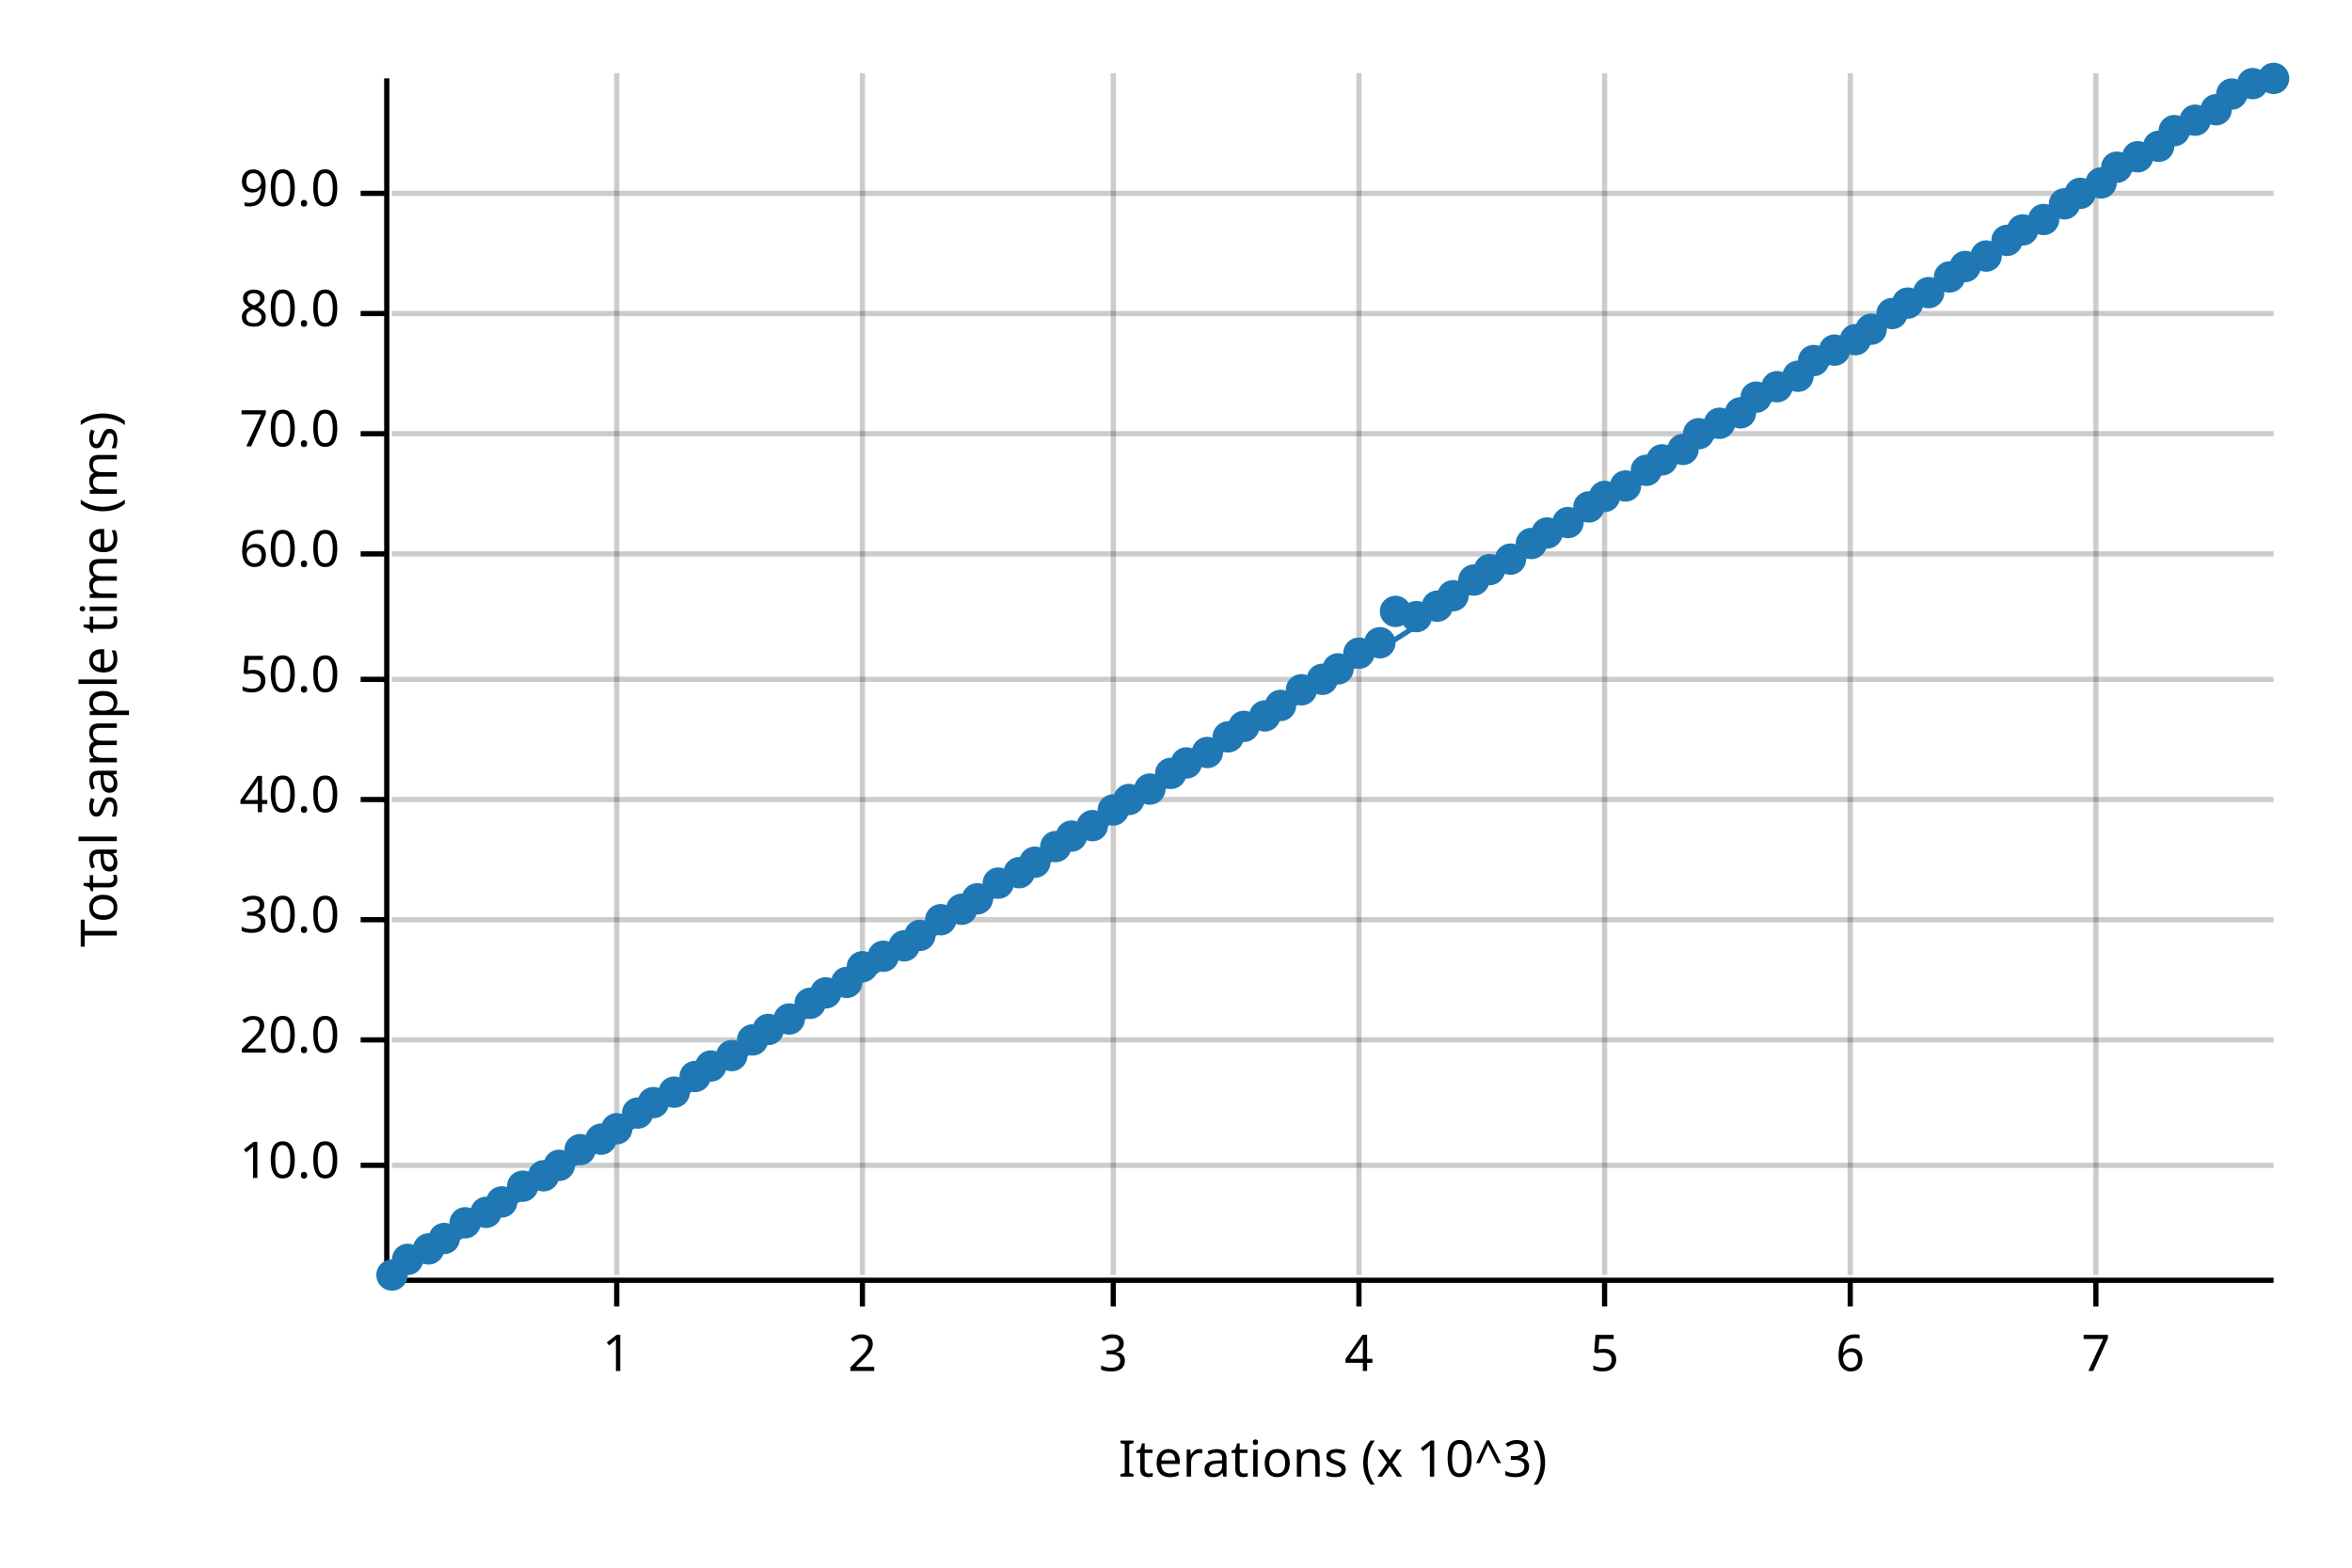
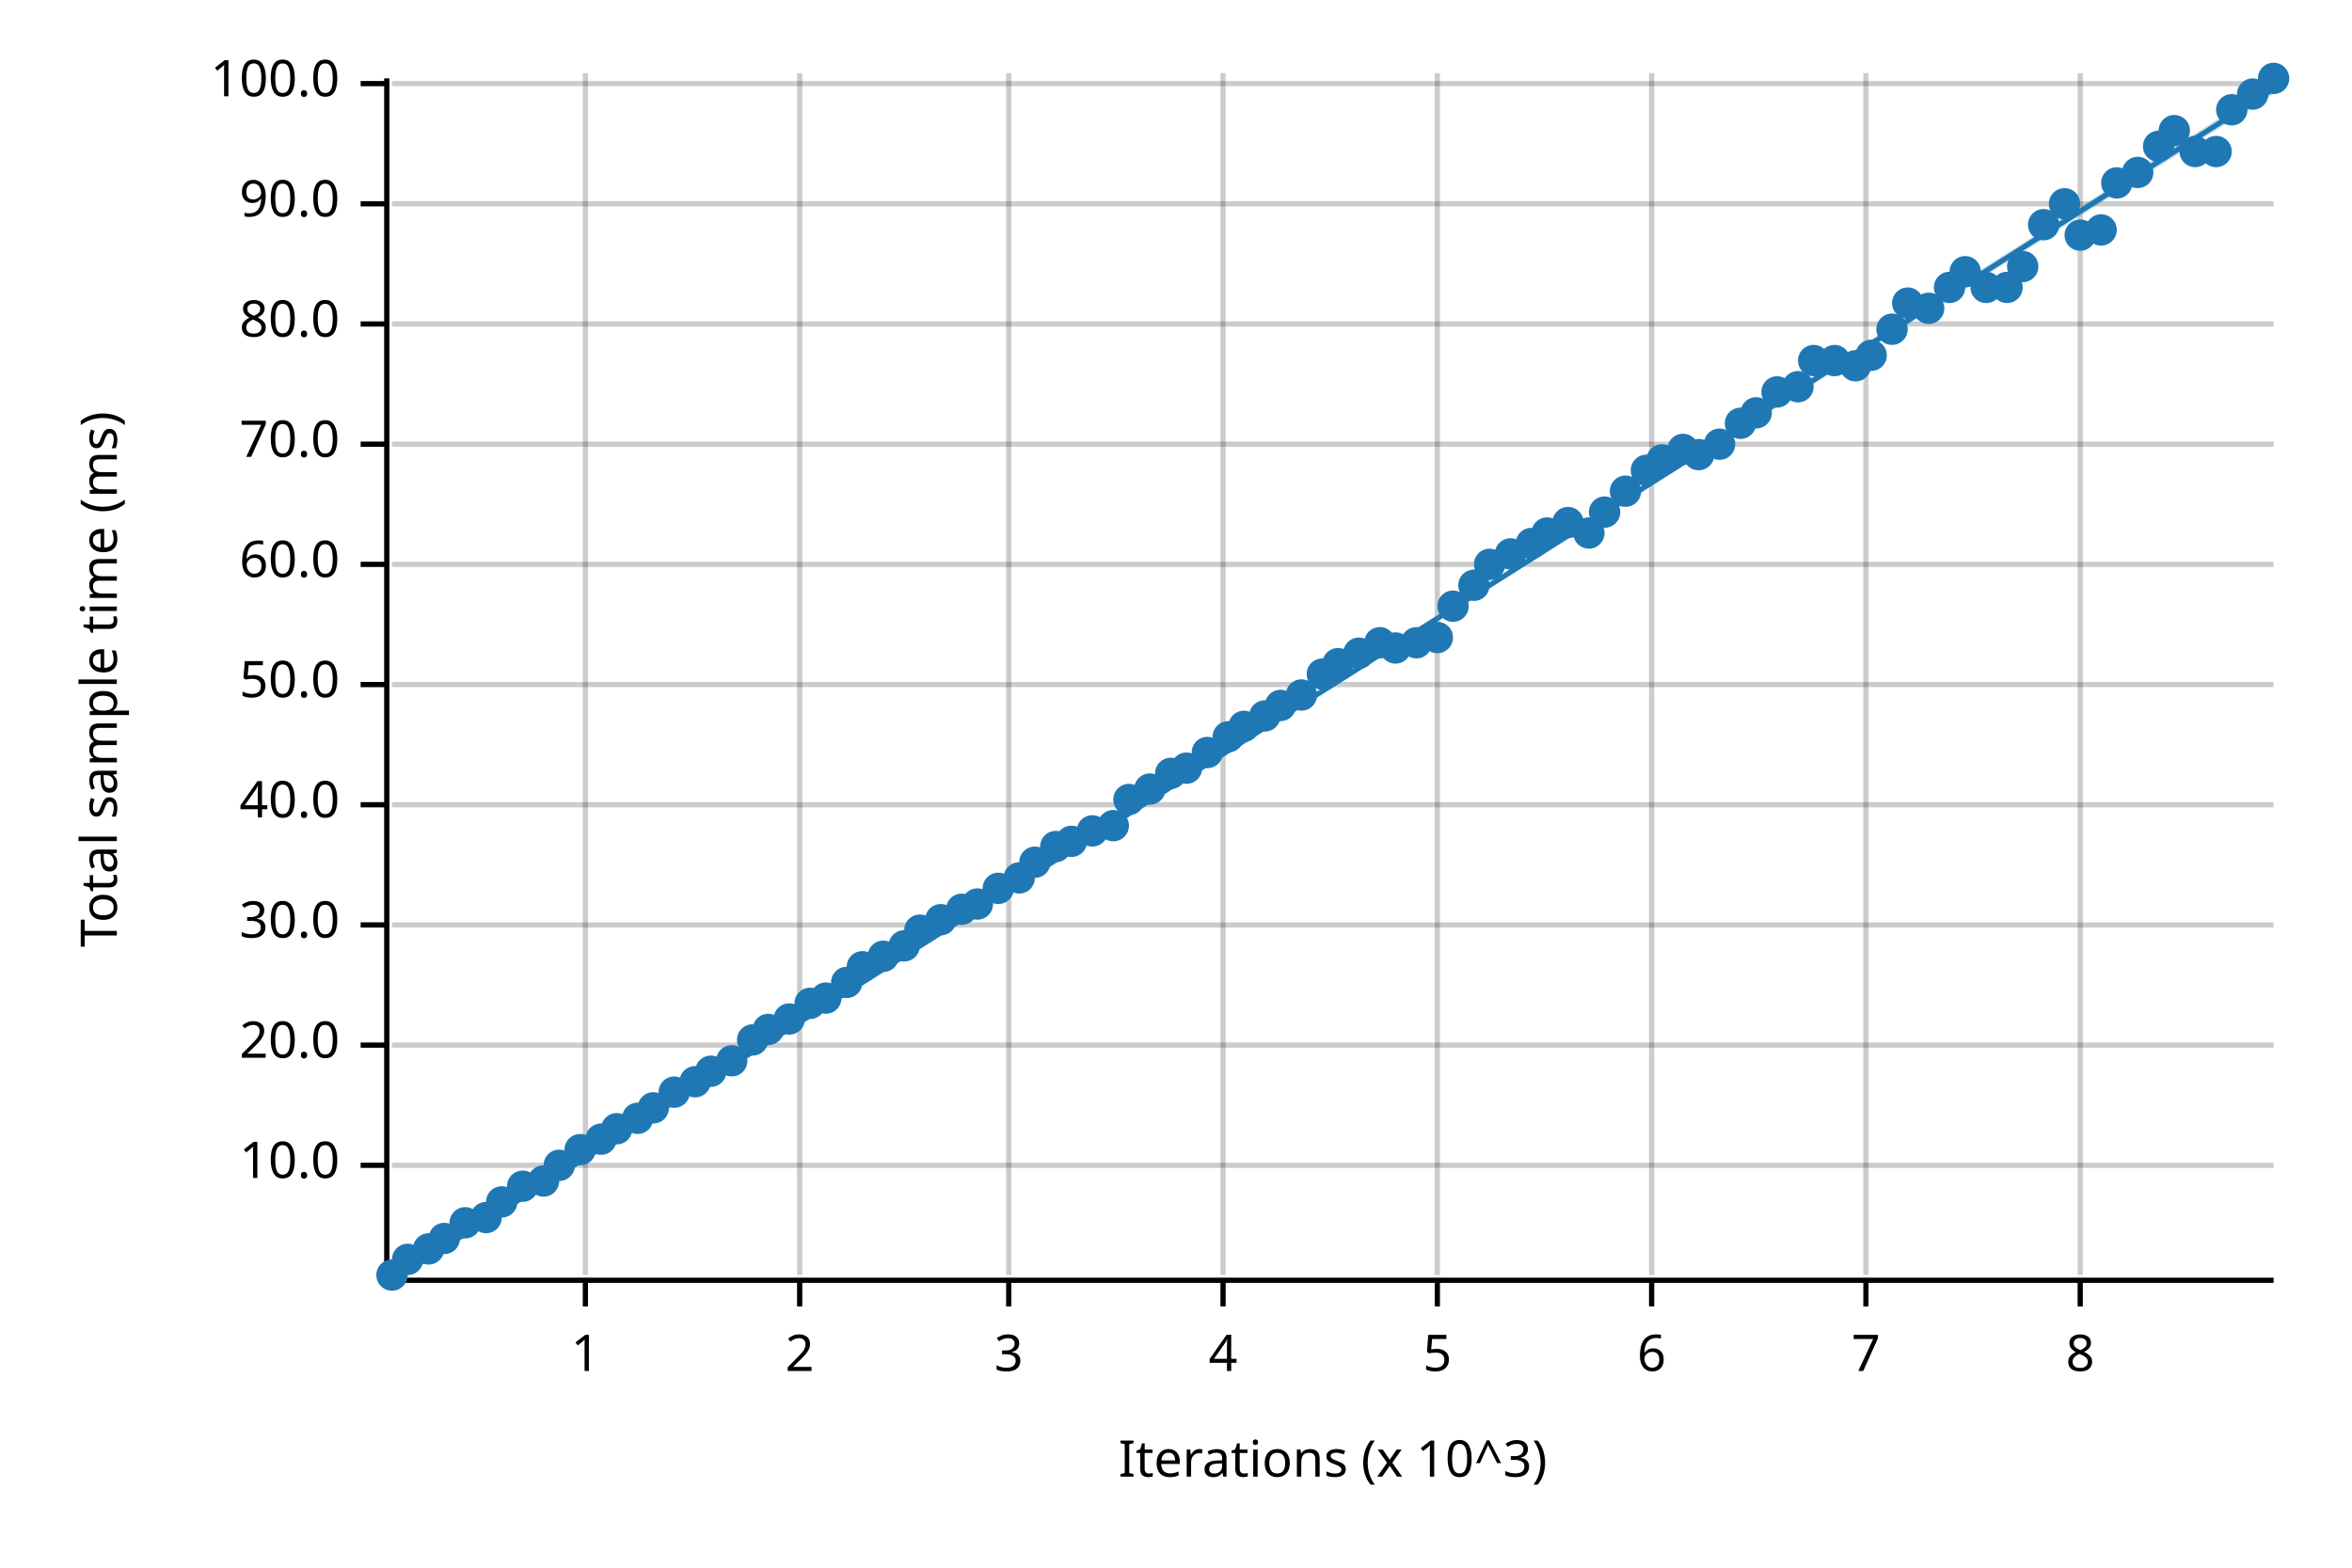
<svg xmlns="http://www.w3.org/2000/svg" width="450" height="300" viewBox="0 0 450 300">
  <text x="15" y="130" dy="0.76em" text-anchor="middle" font-family="sans-serif" font-size="9.677" opacity="1" fill="#000000" transform="rotate(270, 15, 130)">
Total sample time (ms)
</text>
  <text x="255" y="285" dy="-0.5ex" text-anchor="middle" font-family="sans-serif" font-size="9.677" opacity="1" fill="#000000">
Iterations (x 10^3)
</text>
-   <line opacity="0.2" stroke="#000000" stroke-width="1" x1="118" y1="244" x2="118" y2="14" />
-   <line opacity="0.2" stroke="#000000" stroke-width="1" x1="165" y1="244" x2="165" y2="14" />
-   <line opacity="0.2" stroke="#000000" stroke-width="1" x1="213" y1="244" x2="213" y2="14" />
-   <line opacity="0.2" stroke="#000000" stroke-width="1" x1="260" y1="244" x2="260" y2="14" />
-   <line opacity="0.2" stroke="#000000" stroke-width="1" x1="307" y1="244" x2="307" y2="14" />
-   <line opacity="0.2" stroke="#000000" stroke-width="1" x1="354" y1="244" x2="354" y2="14" />
-   <line opacity="0.2" stroke="#000000" stroke-width="1" x1="401" y1="244" x2="401" y2="14" />
+   <line opacity="0.2" stroke="#000000" stroke-width="1" x1="112" y1="244" x2="112" y2="14" />
+   <line opacity="0.2" stroke="#000000" stroke-width="1" x1="153" y1="244" x2="153" y2="14" />
+   <line opacity="0.2" stroke="#000000" stroke-width="1" x1="193" y1="244" x2="193" y2="14" />
+   <line opacity="0.2" stroke="#000000" stroke-width="1" x1="234" y1="244" x2="234" y2="14" />
+   <line opacity="0.2" stroke="#000000" stroke-width="1" x1="275" y1="244" x2="275" y2="14" />
+   <line opacity="0.2" stroke="#000000" stroke-width="1" x1="316" y1="244" x2="316" y2="14" />
+   <line opacity="0.2" stroke="#000000" stroke-width="1" x1="357" y1="244" x2="357" y2="14" />
+   <line opacity="0.2" stroke="#000000" stroke-width="1" x1="398" y1="244" x2="398" y2="14" />
  <line opacity="0.2" stroke="#000000" stroke-width="1" x1="75" y1="223" x2="435" y2="223" />
-   <line opacity="0.2" stroke="#000000" stroke-width="1" x1="75" y1="199" x2="435" y2="199" />
-   <line opacity="0.2" stroke="#000000" stroke-width="1" x1="75" y1="176" x2="435" y2="176" />
-   <line opacity="0.2" stroke="#000000" stroke-width="1" x1="75" y1="153" x2="435" y2="153" />
-   <line opacity="0.2" stroke="#000000" stroke-width="1" x1="75" y1="130" x2="435" y2="130" />
-   <line opacity="0.2" stroke="#000000" stroke-width="1" x1="75" y1="106" x2="435" y2="106" />
-   <line opacity="0.2" stroke="#000000" stroke-width="1" x1="75" y1="83" x2="435" y2="83" />
-   <line opacity="0.2" stroke="#000000" stroke-width="1" x1="75" y1="60" x2="435" y2="60" />
-   <line opacity="0.2" stroke="#000000" stroke-width="1" x1="75" y1="37" x2="435" y2="37" />
+   <line opacity="0.2" stroke="#000000" stroke-width="1" x1="75" y1="200" x2="435" y2="200" />
+   <line opacity="0.2" stroke="#000000" stroke-width="1" x1="75" y1="177" x2="435" y2="177" />
+   <line opacity="0.2" stroke="#000000" stroke-width="1" x1="75" y1="154" x2="435" y2="154" />
+   <line opacity="0.2" stroke="#000000" stroke-width="1" x1="75" y1="131" x2="435" y2="131" />
+   <line opacity="0.2" stroke="#000000" stroke-width="1" x1="75" y1="108" x2="435" y2="108" />
+   <line opacity="0.2" stroke="#000000" stroke-width="1" x1="75" y1="85" x2="435" y2="85" />
+   <line opacity="0.2" stroke="#000000" stroke-width="1" x1="75" y1="62" x2="435" y2="62" />
+   <line opacity="0.2" stroke="#000000" stroke-width="1" x1="75" y1="39" x2="435" y2="39" />
+   <line opacity="0.2" stroke="#000000" stroke-width="1" x1="75" y1="16" x2="435" y2="16" />
  <polyline fill="none" opacity="1" stroke="#000000" stroke-width="1" points="74,15 74,245 " />
  <text x="65" y="223" dy="0.5ex" text-anchor="end" font-family="sans-serif" font-size="9.677" opacity="1" fill="#000000">
10.0
</text>
  <polyline fill="none" opacity="1" stroke="#000000" stroke-width="1" points="69,223 74,223 " />
-   <text x="65" y="199" dy="0.5ex" text-anchor="end" font-family="sans-serif" font-size="9.677" opacity="1" fill="#000000">
+   <text x="65" y="200" dy="0.5ex" text-anchor="end" font-family="sans-serif" font-size="9.677" opacity="1" fill="#000000">
20.0
</text>
-   <polyline fill="none" opacity="1" stroke="#000000" stroke-width="1" points="69,199 74,199 " />
-   <text x="65" y="176" dy="0.5ex" text-anchor="end" font-family="sans-serif" font-size="9.677" opacity="1" fill="#000000">
+   <polyline fill="none" opacity="1" stroke="#000000" stroke-width="1" points="69,200 74,200 " />
+   <text x="65" y="177" dy="0.5ex" text-anchor="end" font-family="sans-serif" font-size="9.677" opacity="1" fill="#000000">
30.0
</text>
-   <polyline fill="none" opacity="1" stroke="#000000" stroke-width="1" points="69,176 74,176 " />
-   <text x="65" y="153" dy="0.5ex" text-anchor="end" font-family="sans-serif" font-size="9.677" opacity="1" fill="#000000">
+   <polyline fill="none" opacity="1" stroke="#000000" stroke-width="1" points="69,177 74,177 " />
+   <text x="65" y="154" dy="0.5ex" text-anchor="end" font-family="sans-serif" font-size="9.677" opacity="1" fill="#000000">
40.0
</text>
-   <polyline fill="none" opacity="1" stroke="#000000" stroke-width="1" points="69,153 74,153 " />
-   <text x="65" y="130" dy="0.5ex" text-anchor="end" font-family="sans-serif" font-size="9.677" opacity="1" fill="#000000">
+   <polyline fill="none" opacity="1" stroke="#000000" stroke-width="1" points="69,154 74,154 " />
+   <text x="65" y="131" dy="0.5ex" text-anchor="end" font-family="sans-serif" font-size="9.677" opacity="1" fill="#000000">
50.0
</text>
-   <polyline fill="none" opacity="1" stroke="#000000" stroke-width="1" points="69,130 74,130 " />
-   <text x="65" y="106" dy="0.5ex" text-anchor="end" font-family="sans-serif" font-size="9.677" opacity="1" fill="#000000">
+   <polyline fill="none" opacity="1" stroke="#000000" stroke-width="1" points="69,131 74,131 " />
+   <text x="65" y="108" dy="0.5ex" text-anchor="end" font-family="sans-serif" font-size="9.677" opacity="1" fill="#000000">
60.0
</text>
-   <polyline fill="none" opacity="1" stroke="#000000" stroke-width="1" points="69,106 74,106 " />
-   <text x="65" y="83" dy="0.5ex" text-anchor="end" font-family="sans-serif" font-size="9.677" opacity="1" fill="#000000">
+   <polyline fill="none" opacity="1" stroke="#000000" stroke-width="1" points="69,108 74,108 " />
+   <text x="65" y="85" dy="0.5ex" text-anchor="end" font-family="sans-serif" font-size="9.677" opacity="1" fill="#000000">
70.0
</text>
-   <polyline fill="none" opacity="1" stroke="#000000" stroke-width="1" points="69,83 74,83 " />
-   <text x="65" y="60" dy="0.5ex" text-anchor="end" font-family="sans-serif" font-size="9.677" opacity="1" fill="#000000">
+   <polyline fill="none" opacity="1" stroke="#000000" stroke-width="1" points="69,85 74,85 " />
+   <text x="65" y="62" dy="0.5ex" text-anchor="end" font-family="sans-serif" font-size="9.677" opacity="1" fill="#000000">
80.0
</text>
-   <polyline fill="none" opacity="1" stroke="#000000" stroke-width="1" points="69,60 74,60 " />
-   <text x="65" y="37" dy="0.5ex" text-anchor="end" font-family="sans-serif" font-size="9.677" opacity="1" fill="#000000">
+   <polyline fill="none" opacity="1" stroke="#000000" stroke-width="1" points="69,62 74,62 " />
+   <text x="65" y="39" dy="0.5ex" text-anchor="end" font-family="sans-serif" font-size="9.677" opacity="1" fill="#000000">
90.0
</text>
-   <polyline fill="none" opacity="1" stroke="#000000" stroke-width="1" points="69,37 74,37 " />
+   <polyline fill="none" opacity="1" stroke="#000000" stroke-width="1" points="69,39 74,39 " />
+   <text x="65" y="16" dy="0.5ex" text-anchor="end" font-family="sans-serif" font-size="9.677" opacity="1" fill="#000000">
+ 100.0
+ </text>
+   <polyline fill="none" opacity="1" stroke="#000000" stroke-width="1" points="69,16 74,16 " />
  <polyline fill="none" opacity="1" stroke="#000000" stroke-width="1" points="75,245 435,245 " />
-   <text x="118" y="255" dy="0.76em" text-anchor="middle" font-family="sans-serif" font-size="9.677" opacity="1" fill="#000000">
+   <text x="112" y="255" dy="0.76em" text-anchor="middle" font-family="sans-serif" font-size="9.677" opacity="1" fill="#000000">
1
</text>
-   <polyline fill="none" opacity="1" stroke="#000000" stroke-width="1" points="118,245 118,250 " />
-   <text x="165" y="255" dy="0.76em" text-anchor="middle" font-family="sans-serif" font-size="9.677" opacity="1" fill="#000000">
+   <polyline fill="none" opacity="1" stroke="#000000" stroke-width="1" points="112,245 112,250 " />
+   <text x="153" y="255" dy="0.76em" text-anchor="middle" font-family="sans-serif" font-size="9.677" opacity="1" fill="#000000">
2
</text>
-   <polyline fill="none" opacity="1" stroke="#000000" stroke-width="1" points="165,245 165,250 " />
-   <text x="213" y="255" dy="0.76em" text-anchor="middle" font-family="sans-serif" font-size="9.677" opacity="1" fill="#000000">
+   <polyline fill="none" opacity="1" stroke="#000000" stroke-width="1" points="153,245 153,250 " />
+   <text x="193" y="255" dy="0.76em" text-anchor="middle" font-family="sans-serif" font-size="9.677" opacity="1" fill="#000000">
3
</text>
-   <polyline fill="none" opacity="1" stroke="#000000" stroke-width="1" points="213,245 213,250 " />
-   <text x="260" y="255" dy="0.76em" text-anchor="middle" font-family="sans-serif" font-size="9.677" opacity="1" fill="#000000">
+   <polyline fill="none" opacity="1" stroke="#000000" stroke-width="1" points="193,245 193,250 " />
+   <text x="234" y="255" dy="0.76em" text-anchor="middle" font-family="sans-serif" font-size="9.677" opacity="1" fill="#000000">
4
</text>
-   <polyline fill="none" opacity="1" stroke="#000000" stroke-width="1" points="260,245 260,250 " />
-   <text x="307" y="255" dy="0.76em" text-anchor="middle" font-family="sans-serif" font-size="9.677" opacity="1" fill="#000000">
+   <polyline fill="none" opacity="1" stroke="#000000" stroke-width="1" points="234,245 234,250 " />
+   <text x="275" y="255" dy="0.76em" text-anchor="middle" font-family="sans-serif" font-size="9.677" opacity="1" fill="#000000">
5
</text>
-   <polyline fill="none" opacity="1" stroke="#000000" stroke-width="1" points="307,245 307,250 " />
-   <text x="354" y="255" dy="0.76em" text-anchor="middle" font-family="sans-serif" font-size="9.677" opacity="1" fill="#000000">
+   <polyline fill="none" opacity="1" stroke="#000000" stroke-width="1" points="275,245 275,250 " />
+   <text x="316" y="255" dy="0.76em" text-anchor="middle" font-family="sans-serif" font-size="9.677" opacity="1" fill="#000000">
6
</text>
-   <polyline fill="none" opacity="1" stroke="#000000" stroke-width="1" points="354,245 354,250 " />
-   <text x="401" y="255" dy="0.76em" text-anchor="middle" font-family="sans-serif" font-size="9.677" opacity="1" fill="#000000">
+   <polyline fill="none" opacity="1" stroke="#000000" stroke-width="1" points="316,245 316,250 " />
+   <text x="357" y="255" dy="0.76em" text-anchor="middle" font-family="sans-serif" font-size="9.677" opacity="1" fill="#000000">
7
</text>
-   <polyline fill="none" opacity="1" stroke="#000000" stroke-width="1" points="401,245 401,250 " />
+   <polyline fill="none" opacity="1" stroke="#000000" stroke-width="1" points="357,245 357,250 " />
+   <text x="398" y="255" dy="0.76em" text-anchor="middle" font-family="sans-serif" font-size="9.677" opacity="1" fill="#000000">
+ 8
+ </text>
+   <polyline fill="none" opacity="1" stroke="#000000" stroke-width="1" points="398,245 398,250 " />
  <circle cx="75" cy="244" r="3" opacity="1" fill="#1F78B4" stroke="none" stroke-width="1" />
  <circle cx="78" cy="241" r="3" opacity="1" fill="#1F78B4" stroke="none" stroke-width="1" />
  <circle cx="82" cy="239" r="3" opacity="1" fill="#1F78B4" stroke="none" stroke-width="1" />
  <circle cx="85" cy="237" r="3" opacity="1" fill="#1F78B4" stroke="none" stroke-width="1" />
  <circle cx="89" cy="234" r="3" opacity="1" fill="#1F78B4" stroke="none" stroke-width="1" />
-   <circle cx="93" cy="232" r="3" opacity="1" fill="#1F78B4" stroke="none" stroke-width="1" />
+   <circle cx="93" cy="233" r="3" opacity="1" fill="#1F78B4" stroke="none" stroke-width="1" />
  <circle cx="96" cy="230" r="3" opacity="1" fill="#1F78B4" stroke="none" stroke-width="1" />
  <circle cx="100" cy="227" r="3" opacity="1" fill="#1F78B4" stroke="none" stroke-width="1" />
-   <circle cx="104" cy="225" r="3" opacity="1" fill="#1F78B4" stroke="none" stroke-width="1" />
+   <circle cx="104" cy="226" r="3" opacity="1" fill="#1F78B4" stroke="none" stroke-width="1" />
  <circle cx="107" cy="223" r="3" opacity="1" fill="#1F78B4" stroke="none" stroke-width="1" />
  <circle cx="111" cy="220" r="3" opacity="1" fill="#1F78B4" stroke="none" stroke-width="1" />
  <circle cx="115" cy="218" r="3" opacity="1" fill="#1F78B4" stroke="none" stroke-width="1" />
  <circle cx="118" cy="216" r="3" opacity="1" fill="#1F78B4" stroke="none" stroke-width="1" />
-   <circle cx="122" cy="213" r="3" opacity="1" fill="#1F78B4" stroke="none" stroke-width="1" />
-   <circle cx="125" cy="211" r="3" opacity="1" fill="#1F78B4" stroke="none" stroke-width="1" />
+   <circle cx="122" cy="214" r="3" opacity="1" fill="#1F78B4" stroke="none" stroke-width="1" />
+   <circle cx="125" cy="212" r="3" opacity="1" fill="#1F78B4" stroke="none" stroke-width="1" />
  <circle cx="129" cy="209" r="3" opacity="1" fill="#1F78B4" stroke="none" stroke-width="1" />
-   <circle cx="133" cy="206" r="3" opacity="1" fill="#1F78B4" stroke="none" stroke-width="1" />
-   <circle cx="136" cy="204" r="3" opacity="1" fill="#1F78B4" stroke="none" stroke-width="1" />
-   <circle cx="140" cy="202" r="3" opacity="1" fill="#1F78B4" stroke="none" stroke-width="1" />
+   <circle cx="133" cy="207" r="3" opacity="1" fill="#1F78B4" stroke="none" stroke-width="1" />
+   <circle cx="136" cy="205" r="3" opacity="1" fill="#1F78B4" stroke="none" stroke-width="1" />
+   <circle cx="140" cy="203" r="3" opacity="1" fill="#1F78B4" stroke="none" stroke-width="1" />
  <circle cx="144" cy="199" r="3" opacity="1" fill="#1F78B4" stroke="none" stroke-width="1" />
  <circle cx="147" cy="197" r="3" opacity="1" fill="#1F78B4" stroke="none" stroke-width="1" />
  <circle cx="151" cy="195" r="3" opacity="1" fill="#1F78B4" stroke="none" stroke-width="1" />
  <circle cx="155" cy="192" r="3" opacity="1" fill="#1F78B4" stroke="none" stroke-width="1" />
-   <circle cx="158" cy="190" r="3" opacity="1" fill="#1F78B4" stroke="none" stroke-width="1" />
+   <circle cx="158" cy="191" r="3" opacity="1" fill="#1F78B4" stroke="none" stroke-width="1" />
  <circle cx="162" cy="188" r="3" opacity="1" fill="#1F78B4" stroke="none" stroke-width="1" />
  <circle cx="165" cy="185" r="3" opacity="1" fill="#1F78B4" stroke="none" stroke-width="1" />
  <circle cx="169" cy="183" r="3" opacity="1" fill="#1F78B4" stroke="none" stroke-width="1" />
  <circle cx="173" cy="181" r="3" opacity="1" fill="#1F78B4" stroke="none" stroke-width="1" />
-   <circle cx="176" cy="179" r="3" opacity="1" fill="#1F78B4" stroke="none" stroke-width="1" />
+   <circle cx="176" cy="178" r="3" opacity="1" fill="#1F78B4" stroke="none" stroke-width="1" />
  <circle cx="180" cy="176" r="3" opacity="1" fill="#1F78B4" stroke="none" stroke-width="1" />
  <circle cx="184" cy="174" r="3" opacity="1" fill="#1F78B4" stroke="none" stroke-width="1" />
-   <circle cx="187" cy="172" r="3" opacity="1" fill="#1F78B4" stroke="none" stroke-width="1" />
-   <circle cx="191" cy="169" r="3" opacity="1" fill="#1F78B4" stroke="none" stroke-width="1" />
-   <circle cx="195" cy="167" r="3" opacity="1" fill="#1F78B4" stroke="none" stroke-width="1" />
+   <circle cx="187" cy="173" r="3" opacity="1" fill="#1F78B4" stroke="none" stroke-width="1" />
+   <circle cx="191" cy="170" r="3" opacity="1" fill="#1F78B4" stroke="none" stroke-width="1" />
+   <circle cx="195" cy="168" r="3" opacity="1" fill="#1F78B4" stroke="none" stroke-width="1" />
  <circle cx="198" cy="165" r="3" opacity="1" fill="#1F78B4" stroke="none" stroke-width="1" />
  <circle cx="202" cy="162" r="3" opacity="1" fill="#1F78B4" stroke="none" stroke-width="1" />
-   <circle cx="205" cy="160" r="3" opacity="1" fill="#1F78B4" stroke="none" stroke-width="1" />
-   <circle cx="209" cy="158" r="3" opacity="1" fill="#1F78B4" stroke="none" stroke-width="1" />
-   <circle cx="213" cy="155" r="3" opacity="1" fill="#1F78B4" stroke="none" stroke-width="1" />
+   <circle cx="205" cy="161" r="3" opacity="1" fill="#1F78B4" stroke="none" stroke-width="1" />
+   <circle cx="209" cy="159" r="3" opacity="1" fill="#1F78B4" stroke="none" stroke-width="1" />
+   <circle cx="213" cy="158" r="3" opacity="1" fill="#1F78B4" stroke="none" stroke-width="1" />
  <circle cx="216" cy="153" r="3" opacity="1" fill="#1F78B4" stroke="none" stroke-width="1" />
  <circle cx="220" cy="151" r="3" opacity="1" fill="#1F78B4" stroke="none" stroke-width="1" />
  <circle cx="224" cy="148" r="3" opacity="1" fill="#1F78B4" stroke="none" stroke-width="1" />
-   <circle cx="227" cy="146" r="3" opacity="1" fill="#1F78B4" stroke="none" stroke-width="1" />
+   <circle cx="227" cy="147" r="3" opacity="1" fill="#1F78B4" stroke="none" stroke-width="1" />
  <circle cx="231" cy="144" r="3" opacity="1" fill="#1F78B4" stroke="none" stroke-width="1" />
  <circle cx="235" cy="141" r="3" opacity="1" fill="#1F78B4" stroke="none" stroke-width="1" />
  <circle cx="238" cy="139" r="3" opacity="1" fill="#1F78B4" stroke="none" stroke-width="1" />
  <circle cx="242" cy="137" r="3" opacity="1" fill="#1F78B4" stroke="none" stroke-width="1" />
  <circle cx="245" cy="135" r="3" opacity="1" fill="#1F78B4" stroke="none" stroke-width="1" />
-   <circle cx="249" cy="132" r="3" opacity="1" fill="#1F78B4" stroke="none" stroke-width="1" />
-   <circle cx="253" cy="130" r="3" opacity="1" fill="#1F78B4" stroke="none" stroke-width="1" />
-   <circle cx="256" cy="128" r="3" opacity="1" fill="#1F78B4" stroke="none" stroke-width="1" />
+   <circle cx="249" cy="133" r="3" opacity="1" fill="#1F78B4" stroke="none" stroke-width="1" />
+   <circle cx="253" cy="129" r="3" opacity="1" fill="#1F78B4" stroke="none" stroke-width="1" />
+   <circle cx="256" cy="127" r="3" opacity="1" fill="#1F78B4" stroke="none" stroke-width="1" />
  <circle cx="260" cy="125" r="3" opacity="1" fill="#1F78B4" stroke="none" stroke-width="1" />
  <circle cx="264" cy="123" r="3" opacity="1" fill="#1F78B4" stroke="none" stroke-width="1" />
-   <circle cx="267" cy="117" r="3" opacity="1" fill="#1F78B4" stroke="none" stroke-width="1" />
-   <circle cx="271" cy="118" r="3" opacity="1" fill="#1F78B4" stroke="none" stroke-width="1" />
-   <circle cx="275" cy="116" r="3" opacity="1" fill="#1F78B4" stroke="none" stroke-width="1" />
-   <circle cx="278" cy="114" r="3" opacity="1" fill="#1F78B4" stroke="none" stroke-width="1" />
-   <circle cx="282" cy="111" r="3" opacity="1" fill="#1F78B4" stroke="none" stroke-width="1" />
-   <circle cx="285" cy="109" r="3" opacity="1" fill="#1F78B4" stroke="none" stroke-width="1" />
-   <circle cx="289" cy="107" r="3" opacity="1" fill="#1F78B4" stroke="none" stroke-width="1" />
+   <circle cx="267" cy="124" r="3" opacity="1" fill="#1F78B4" stroke="none" stroke-width="1" />
+   <circle cx="271" cy="123" r="3" opacity="1" fill="#1F78B4" stroke="none" stroke-width="1" />
+   <circle cx="275" cy="122" r="3" opacity="1" fill="#1F78B4" stroke="none" stroke-width="1" />
+   <circle cx="278" cy="116" r="3" opacity="1" fill="#1F78B4" stroke="none" stroke-width="1" />
+   <circle cx="282" cy="112" r="3" opacity="1" fill="#1F78B4" stroke="none" stroke-width="1" />
+   <circle cx="285" cy="108" r="3" opacity="1" fill="#1F78B4" stroke="none" stroke-width="1" />
+   <circle cx="289" cy="106" r="3" opacity="1" fill="#1F78B4" stroke="none" stroke-width="1" />
  <circle cx="293" cy="104" r="3" opacity="1" fill="#1F78B4" stroke="none" stroke-width="1" />
  <circle cx="296" cy="102" r="3" opacity="1" fill="#1F78B4" stroke="none" stroke-width="1" />
  <circle cx="300" cy="100" r="3" opacity="1" fill="#1F78B4" stroke="none" stroke-width="1" />
-   <circle cx="304" cy="97" r="3" opacity="1" fill="#1F78B4" stroke="none" stroke-width="1" />
-   <circle cx="307" cy="95" r="3" opacity="1" fill="#1F78B4" stroke="none" stroke-width="1" />
-   <circle cx="311" cy="93" r="3" opacity="1" fill="#1F78B4" stroke="none" stroke-width="1" />
+   <circle cx="304" cy="102" r="3" opacity="1" fill="#1F78B4" stroke="none" stroke-width="1" />
+   <circle cx="307" cy="98" r="3" opacity="1" fill="#1F78B4" stroke="none" stroke-width="1" />
+   <circle cx="311" cy="94" r="3" opacity="1" fill="#1F78B4" stroke="none" stroke-width="1" />
  <circle cx="315" cy="90" r="3" opacity="1" fill="#1F78B4" stroke="none" stroke-width="1" />
  <circle cx="318" cy="88" r="3" opacity="1" fill="#1F78B4" stroke="none" stroke-width="1" />
  <circle cx="322" cy="86" r="3" opacity="1" fill="#1F78B4" stroke="none" stroke-width="1" />
-   <circle cx="325" cy="83" r="3" opacity="1" fill="#1F78B4" stroke="none" stroke-width="1" />
-   <circle cx="329" cy="81" r="3" opacity="1" fill="#1F78B4" stroke="none" stroke-width="1" />
-   <circle cx="333" cy="79" r="3" opacity="1" fill="#1F78B4" stroke="none" stroke-width="1" />
-   <circle cx="336" cy="76" r="3" opacity="1" fill="#1F78B4" stroke="none" stroke-width="1" />
-   <circle cx="340" cy="74" r="3" opacity="1" fill="#1F78B4" stroke="none" stroke-width="1" />
-   <circle cx="344" cy="72" r="3" opacity="1" fill="#1F78B4" stroke="none" stroke-width="1" />
+   <circle cx="325" cy="87" r="3" opacity="1" fill="#1F78B4" stroke="none" stroke-width="1" />
+   <circle cx="329" cy="85" r="3" opacity="1" fill="#1F78B4" stroke="none" stroke-width="1" />
+   <circle cx="333" cy="81" r="3" opacity="1" fill="#1F78B4" stroke="none" stroke-width="1" />
+   <circle cx="336" cy="79" r="3" opacity="1" fill="#1F78B4" stroke="none" stroke-width="1" />
+   <circle cx="340" cy="75" r="3" opacity="1" fill="#1F78B4" stroke="none" stroke-width="1" />
+   <circle cx="344" cy="74" r="3" opacity="1" fill="#1F78B4" stroke="none" stroke-width="1" />
  <circle cx="347" cy="69" r="3" opacity="1" fill="#1F78B4" stroke="none" stroke-width="1" />
-   <circle cx="351" cy="67" r="3" opacity="1" fill="#1F78B4" stroke="none" stroke-width="1" />
-   <circle cx="355" cy="65" r="3" opacity="1" fill="#1F78B4" stroke="none" stroke-width="1" />
-   <circle cx="358" cy="63" r="3" opacity="1" fill="#1F78B4" stroke="none" stroke-width="1" />
-   <circle cx="362" cy="60" r="3" opacity="1" fill="#1F78B4" stroke="none" stroke-width="1" />
+   <circle cx="351" cy="69" r="3" opacity="1" fill="#1F78B4" stroke="none" stroke-width="1" />
+   <circle cx="355" cy="70" r="3" opacity="1" fill="#1F78B4" stroke="none" stroke-width="1" />
+   <circle cx="358" cy="68" r="3" opacity="1" fill="#1F78B4" stroke="none" stroke-width="1" />
+   <circle cx="362" cy="63" r="3" opacity="1" fill="#1F78B4" stroke="none" stroke-width="1" />
  <circle cx="365" cy="58" r="3" opacity="1" fill="#1F78B4" stroke="none" stroke-width="1" />
-   <circle cx="369" cy="56" r="3" opacity="1" fill="#1F78B4" stroke="none" stroke-width="1" />
-   <circle cx="373" cy="53" r="3" opacity="1" fill="#1F78B4" stroke="none" stroke-width="1" />
-   <circle cx="376" cy="51" r="3" opacity="1" fill="#1F78B4" stroke="none" stroke-width="1" />
-   <circle cx="380" cy="49" r="3" opacity="1" fill="#1F78B4" stroke="none" stroke-width="1" />
-   <circle cx="384" cy="46" r="3" opacity="1" fill="#1F78B4" stroke="none" stroke-width="1" />
-   <circle cx="387" cy="44" r="3" opacity="1" fill="#1F78B4" stroke="none" stroke-width="1" />
-   <circle cx="391" cy="42" r="3" opacity="1" fill="#1F78B4" stroke="none" stroke-width="1" />
+   <circle cx="369" cy="59" r="3" opacity="1" fill="#1F78B4" stroke="none" stroke-width="1" />
+   <circle cx="373" cy="55" r="3" opacity="1" fill="#1F78B4" stroke="none" stroke-width="1" />
+   <circle cx="376" cy="52" r="3" opacity="1" fill="#1F78B4" stroke="none" stroke-width="1" />
+   <circle cx="380" cy="55" r="3" opacity="1" fill="#1F78B4" stroke="none" stroke-width="1" />
+   <circle cx="384" cy="55" r="3" opacity="1" fill="#1F78B4" stroke="none" stroke-width="1" />
+   <circle cx="387" cy="51" r="3" opacity="1" fill="#1F78B4" stroke="none" stroke-width="1" />
+   <circle cx="391" cy="43" r="3" opacity="1" fill="#1F78B4" stroke="none" stroke-width="1" />
  <circle cx="395" cy="39" r="3" opacity="1" fill="#1F78B4" stroke="none" stroke-width="1" />
-   <circle cx="398" cy="37" r="3" opacity="1" fill="#1F78B4" stroke="none" stroke-width="1" />
-   <circle cx="402" cy="35" r="3" opacity="1" fill="#1F78B4" stroke="none" stroke-width="1" />
-   <circle cx="405" cy="32" r="3" opacity="1" fill="#1F78B4" stroke="none" stroke-width="1" />
-   <circle cx="409" cy="30" r="3" opacity="1" fill="#1F78B4" stroke="none" stroke-width="1" />
+   <circle cx="398" cy="45" r="3" opacity="1" fill="#1F78B4" stroke="none" stroke-width="1" />
+   <circle cx="402" cy="44" r="3" opacity="1" fill="#1F78B4" stroke="none" stroke-width="1" />
+   <circle cx="405" cy="35" r="3" opacity="1" fill="#1F78B4" stroke="none" stroke-width="1" />
+   <circle cx="409" cy="33" r="3" opacity="1" fill="#1F78B4" stroke="none" stroke-width="1" />
  <circle cx="413" cy="28" r="3" opacity="1" fill="#1F78B4" stroke="none" stroke-width="1" />
  <circle cx="416" cy="25" r="3" opacity="1" fill="#1F78B4" stroke="none" stroke-width="1" />
-   <circle cx="420" cy="23" r="3" opacity="1" fill="#1F78B4" stroke="none" stroke-width="1" />
-   <circle cx="424" cy="21" r="3" opacity="1" fill="#1F78B4" stroke="none" stroke-width="1" />
-   <circle cx="427" cy="18" r="3" opacity="1" fill="#1F78B4" stroke="none" stroke-width="1" />
-   <circle cx="431" cy="16" r="3" opacity="1" fill="#1F78B4" stroke="none" stroke-width="1" />
+   <circle cx="420" cy="29" r="3" opacity="1" fill="#1F78B4" stroke="none" stroke-width="1" />
+   <circle cx="424" cy="29" r="3" opacity="1" fill="#1F78B4" stroke="none" stroke-width="1" />
+   <circle cx="427" cy="21" r="3" opacity="1" fill="#1F78B4" stroke="none" stroke-width="1" />
+   <circle cx="431" cy="18" r="3" opacity="1" fill="#1F78B4" stroke="none" stroke-width="1" />
  <circle cx="435" cy="15" r="3" opacity="1" fill="#1F78B4" stroke="none" stroke-width="1" />
-   <polyline fill="none" opacity="1" stroke="#1F78B4" stroke-width="1" points="75,245 435,15 " />
-   <polygon opacity="0.25" fill="#1F78B4" points="75,245 435,15 435,15 " />
+   <polyline fill="none" opacity="1" stroke="#1F78B4" stroke-width="1" points="75,245 435,17 " />
+   <polygon opacity="0.25" fill="#1F78B4" points="75,245 435,18 435,16 " />
</svg>
